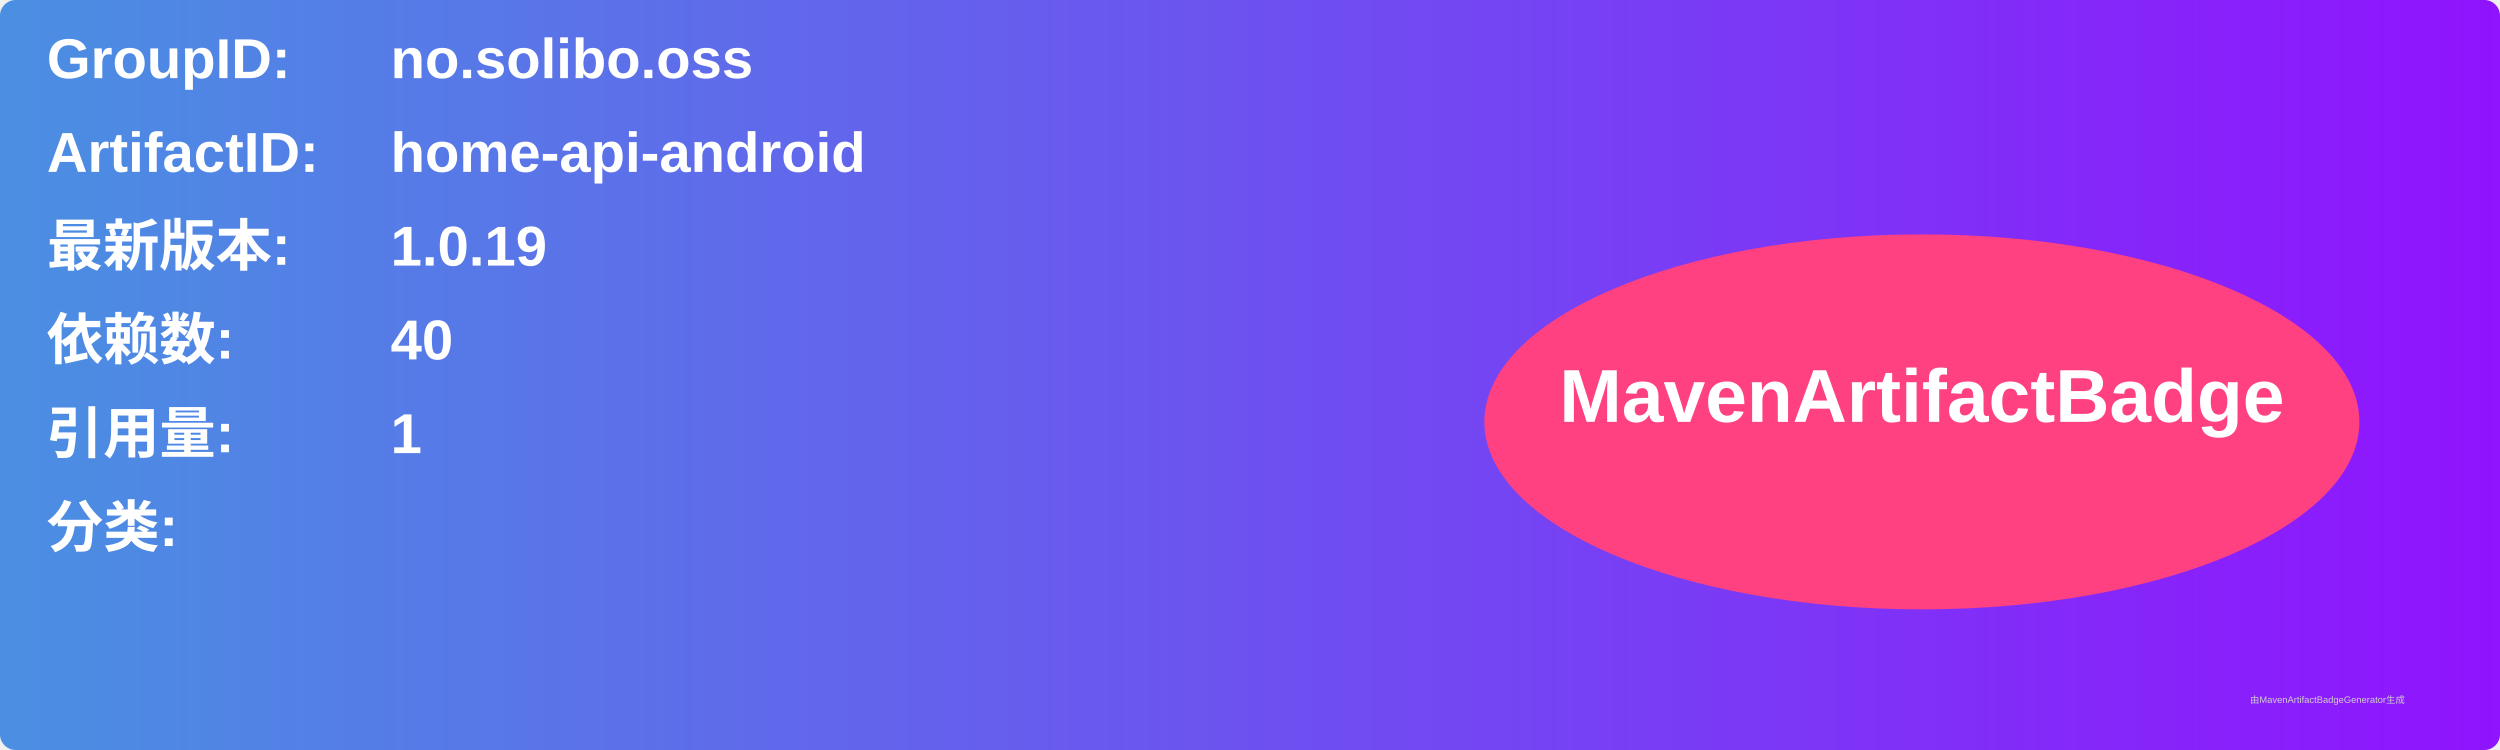
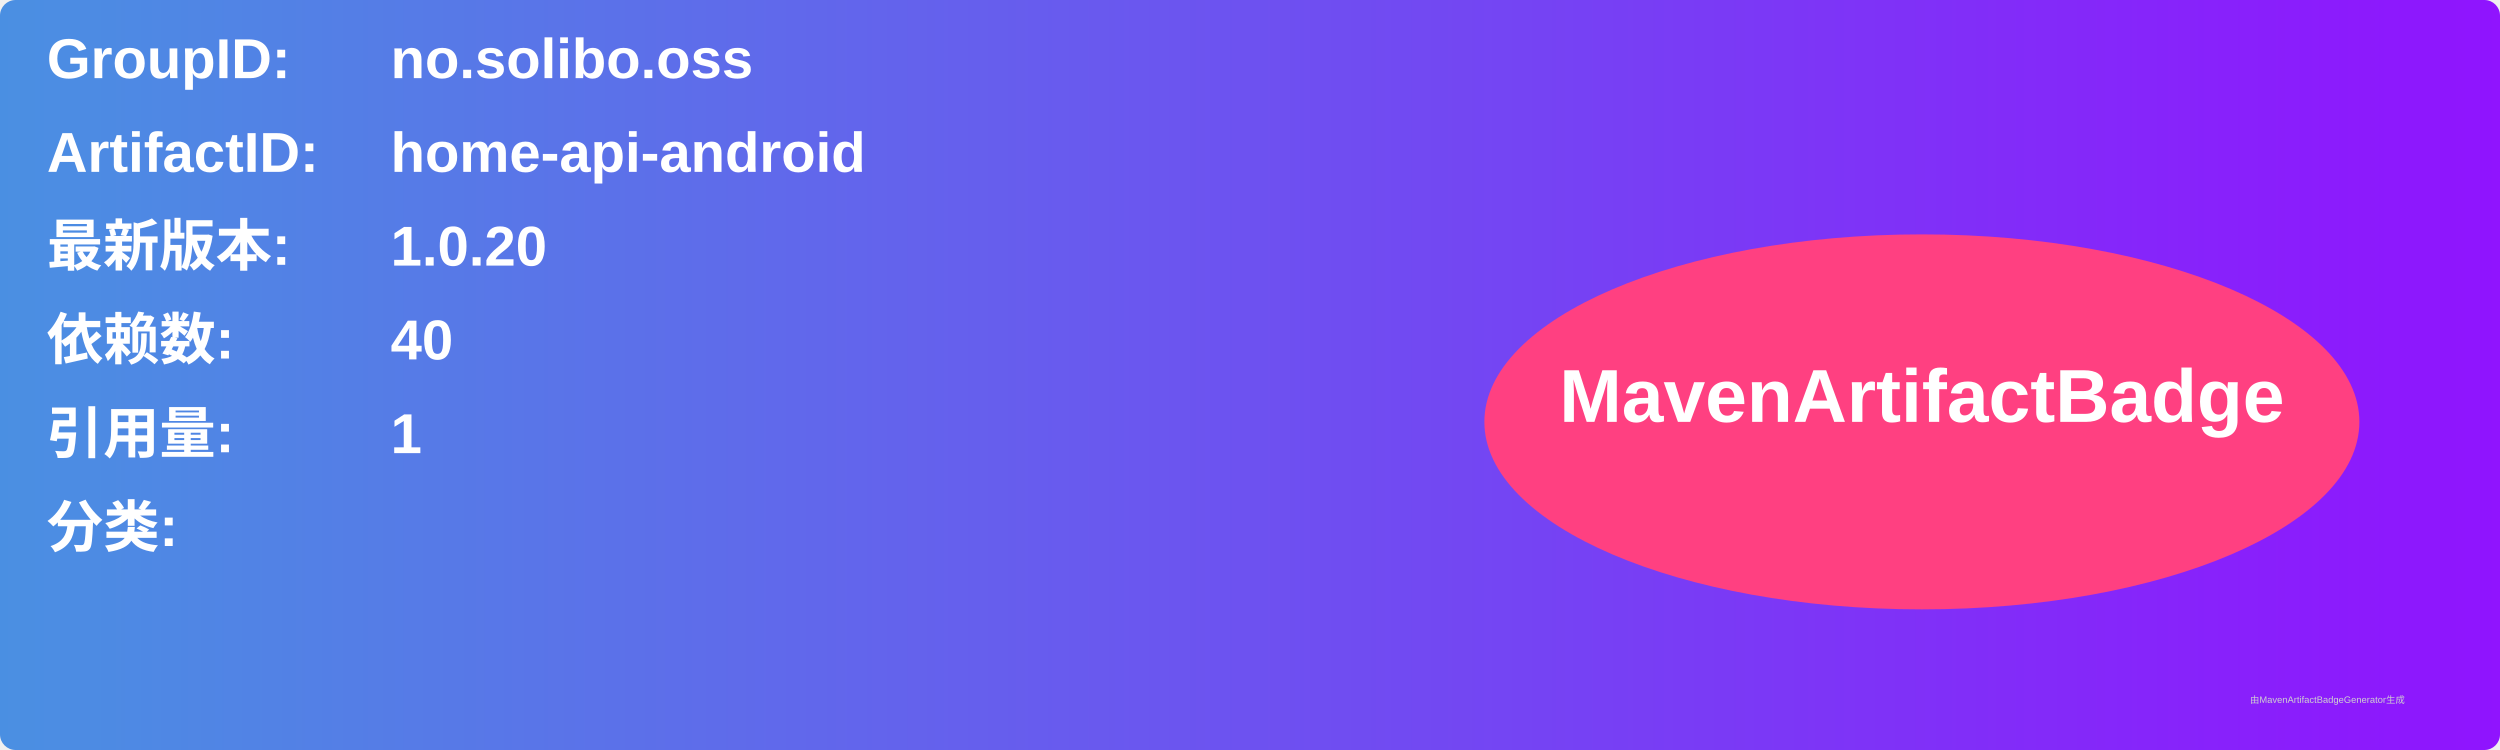
<svg xmlns="http://www.w3.org/2000/svg" width="800" height="240" viewBox="0 0 800 240">
  <linearGradient id="grad" x1="0%" y1="0%" x2="100%" y2="0%">
    <stop offset="0%" stop-color="#4a90e2" />
    <stop offset="100%" stop-color="#9013fe" />
  </linearGradient>
  <rect width="100%" height="100%" rx="5" ry="5" fill="url(#grad)" />
  <g transform="translate(15, 15)">
    <text x="0" y="10" font-family="Arial" font-size="18" fill="white" font-weight="bold" width="260">GroupID:</text>
    <text x="110" y="10" font-family="Arial" font-size="18" fill="white" font-weight="bold" width="460">no.solibo.oss</text>
    <text x="0" y="40" font-family="Arial" font-size="18" fill="white" font-weight="bold" width="260">ArtifactID:</text>
    <text x="110" y="40" font-family="Arial" font-size="18" fill="white" font-weight="bold" width="460">home-api-android</text>
    <text x="0" y="70" font-family="Arial" font-size="18" fill="white" font-weight="bold">最新版本:</text>
    <text x="110" y="70" font-family="Arial" font-size="18" fill="white" font-weight="bold">
-       <tspan font-weight="bold">1.0.19</tspan>
+       <tspan font-weight="bold">1.0.20</tspan>
    </text>
    <text x="0" y="100" font-family="Arial" font-size="18" fill="white" font-weight="bold">依赖数: </text>
    <text x="110" y="100" font-family="Arial" font-size="18" fill="white">
      <tspan font-weight="bold">40</tspan>
    </text>
    <text x="0" y="130" font-family="Arial" font-size="18" fill="white" font-weight="bold">引用量: </text>
    <text x="110" y="130" font-family="Arial" font-size="18" fill="white">
      <tspan font-weight="bold">1</tspan>
    </text>
    <text x="0" y="160" font-family="Arial" font-size="18" fill="white" font-weight="bold">分类:</text>
    <text x="10" y="190" font-family="Arial" font-size="10" fill="white">
      <tspan font-weight="bold" />
    </text>
    <ellipse cx="600" cy="120" rx="140" ry="60" fill="#ff4081" />
    <text x="600" y="120" text-anchor="middle" font-family="Arial" font-size="24" fill="white" font-weight="bold">MavenArtifactBadge</text>
  </g>
  <text x="720" y="225" font-family="Arial" font-size="3" fill="#d0d0d0">由MavenArtifactBadgeGenerator生成</text>
</svg>
